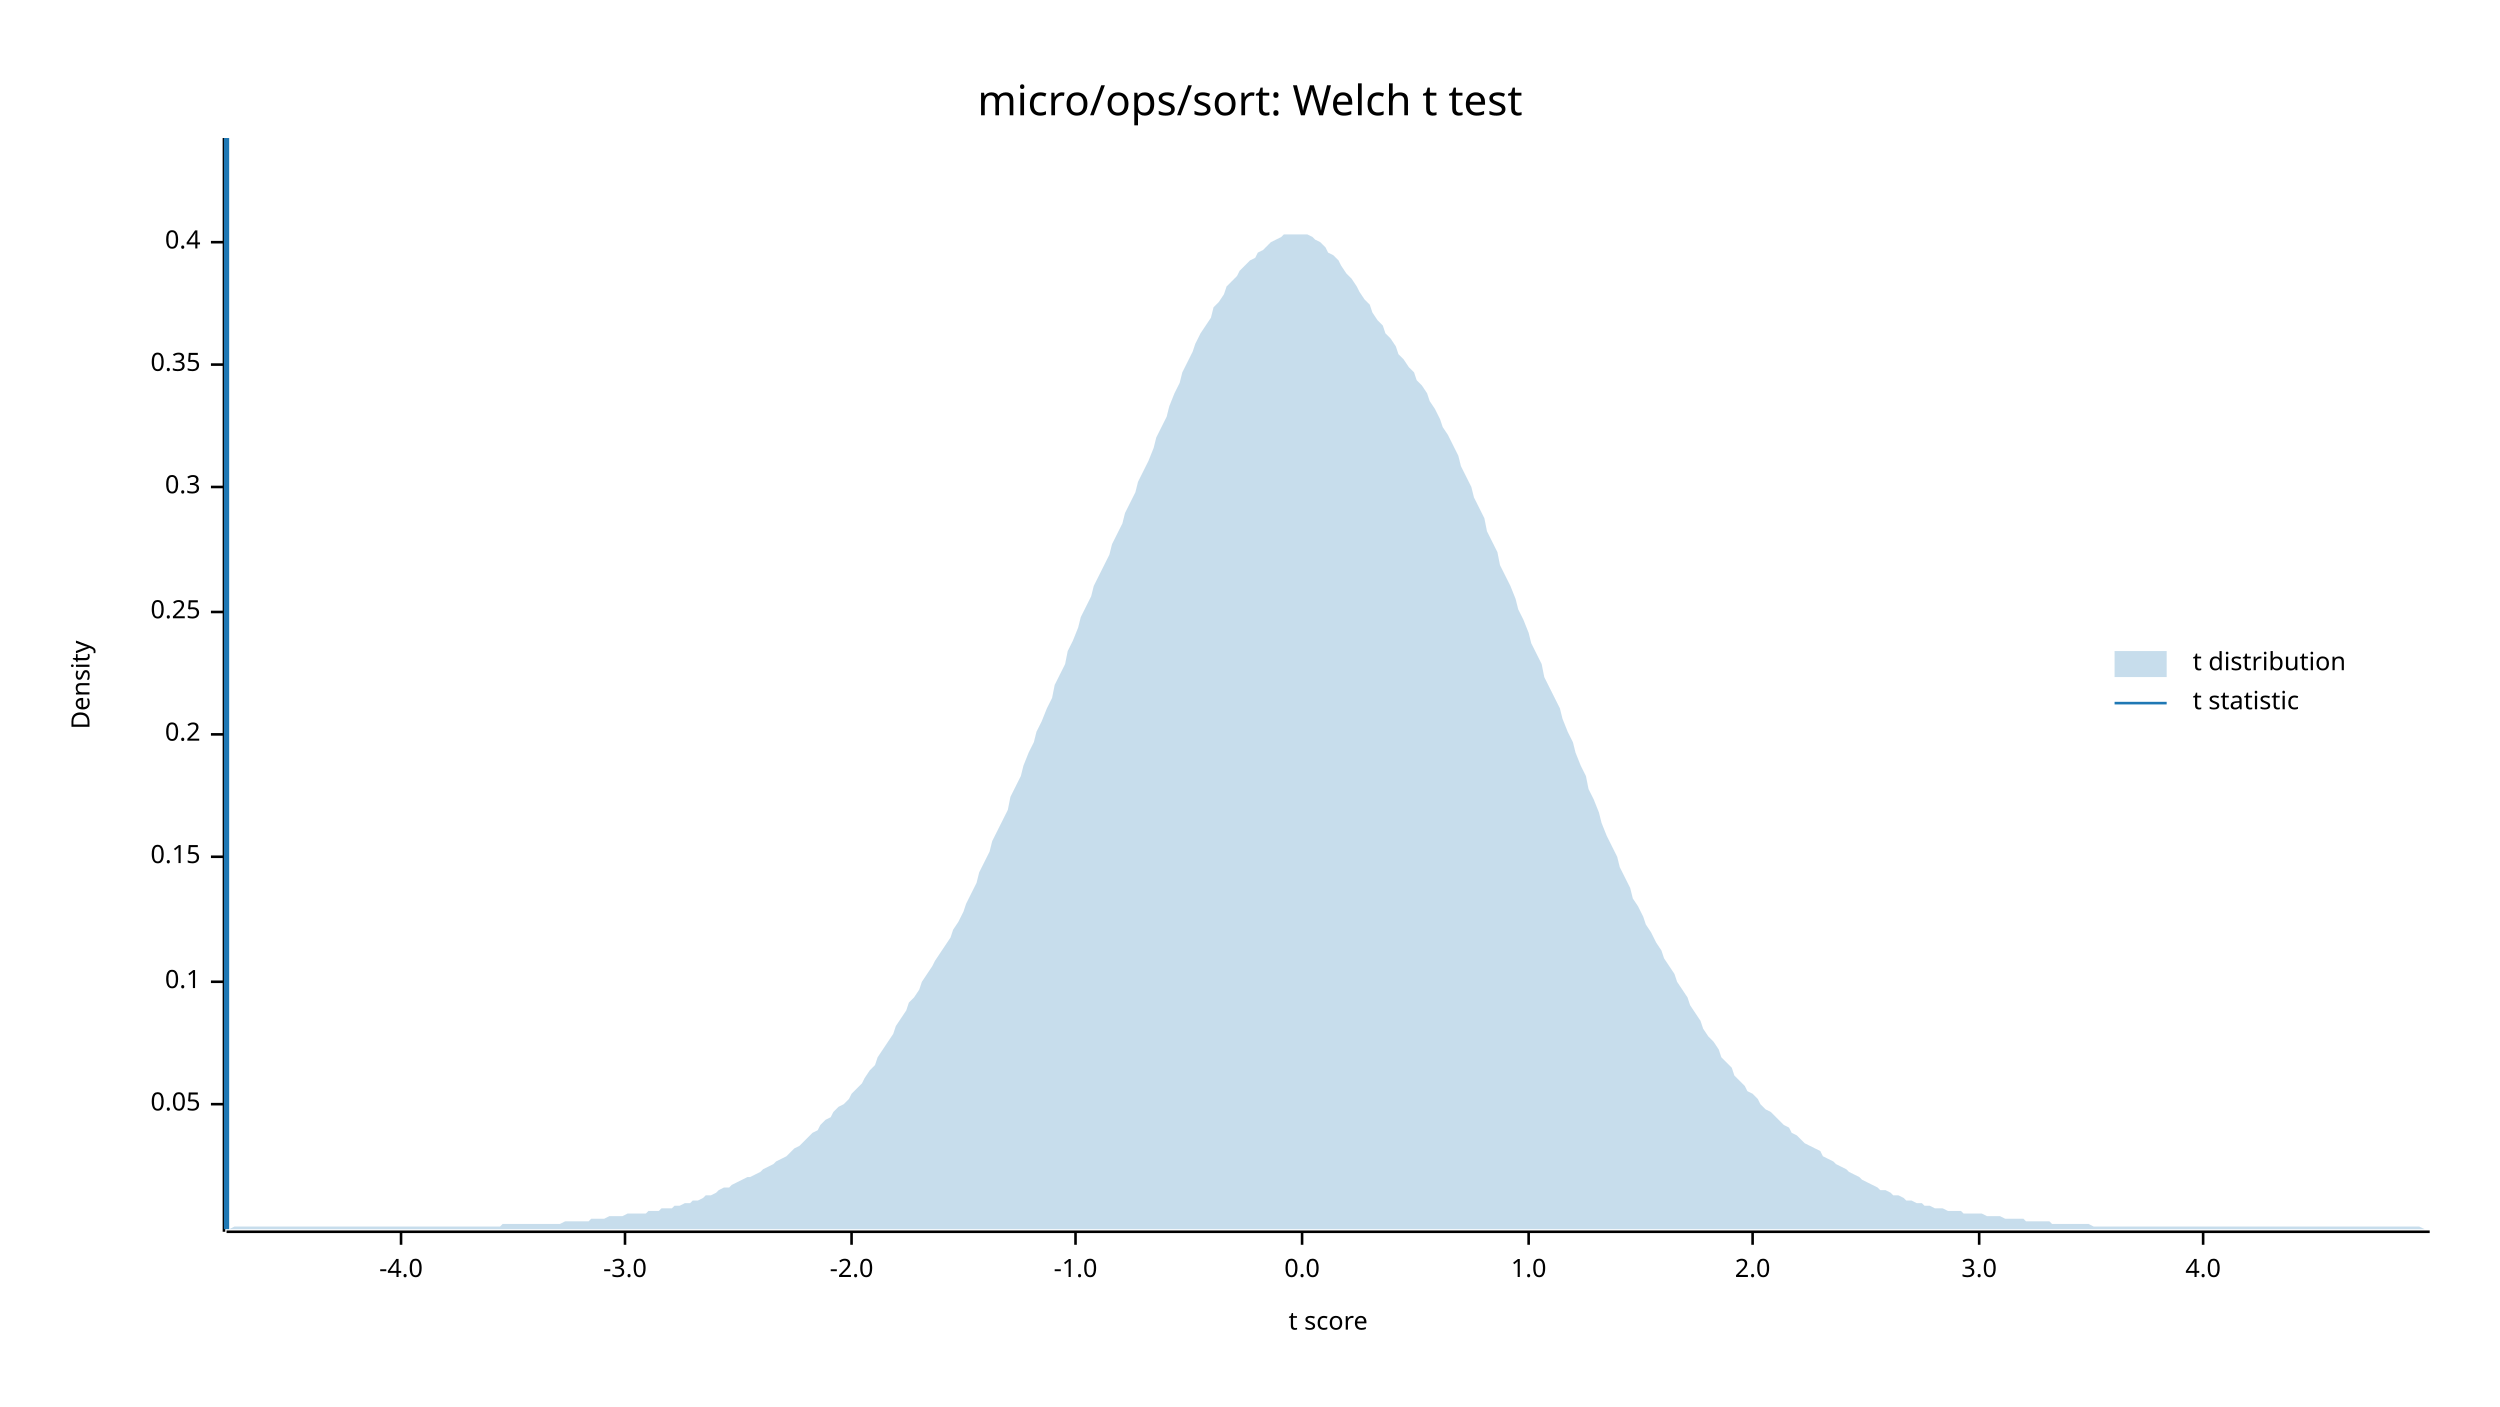
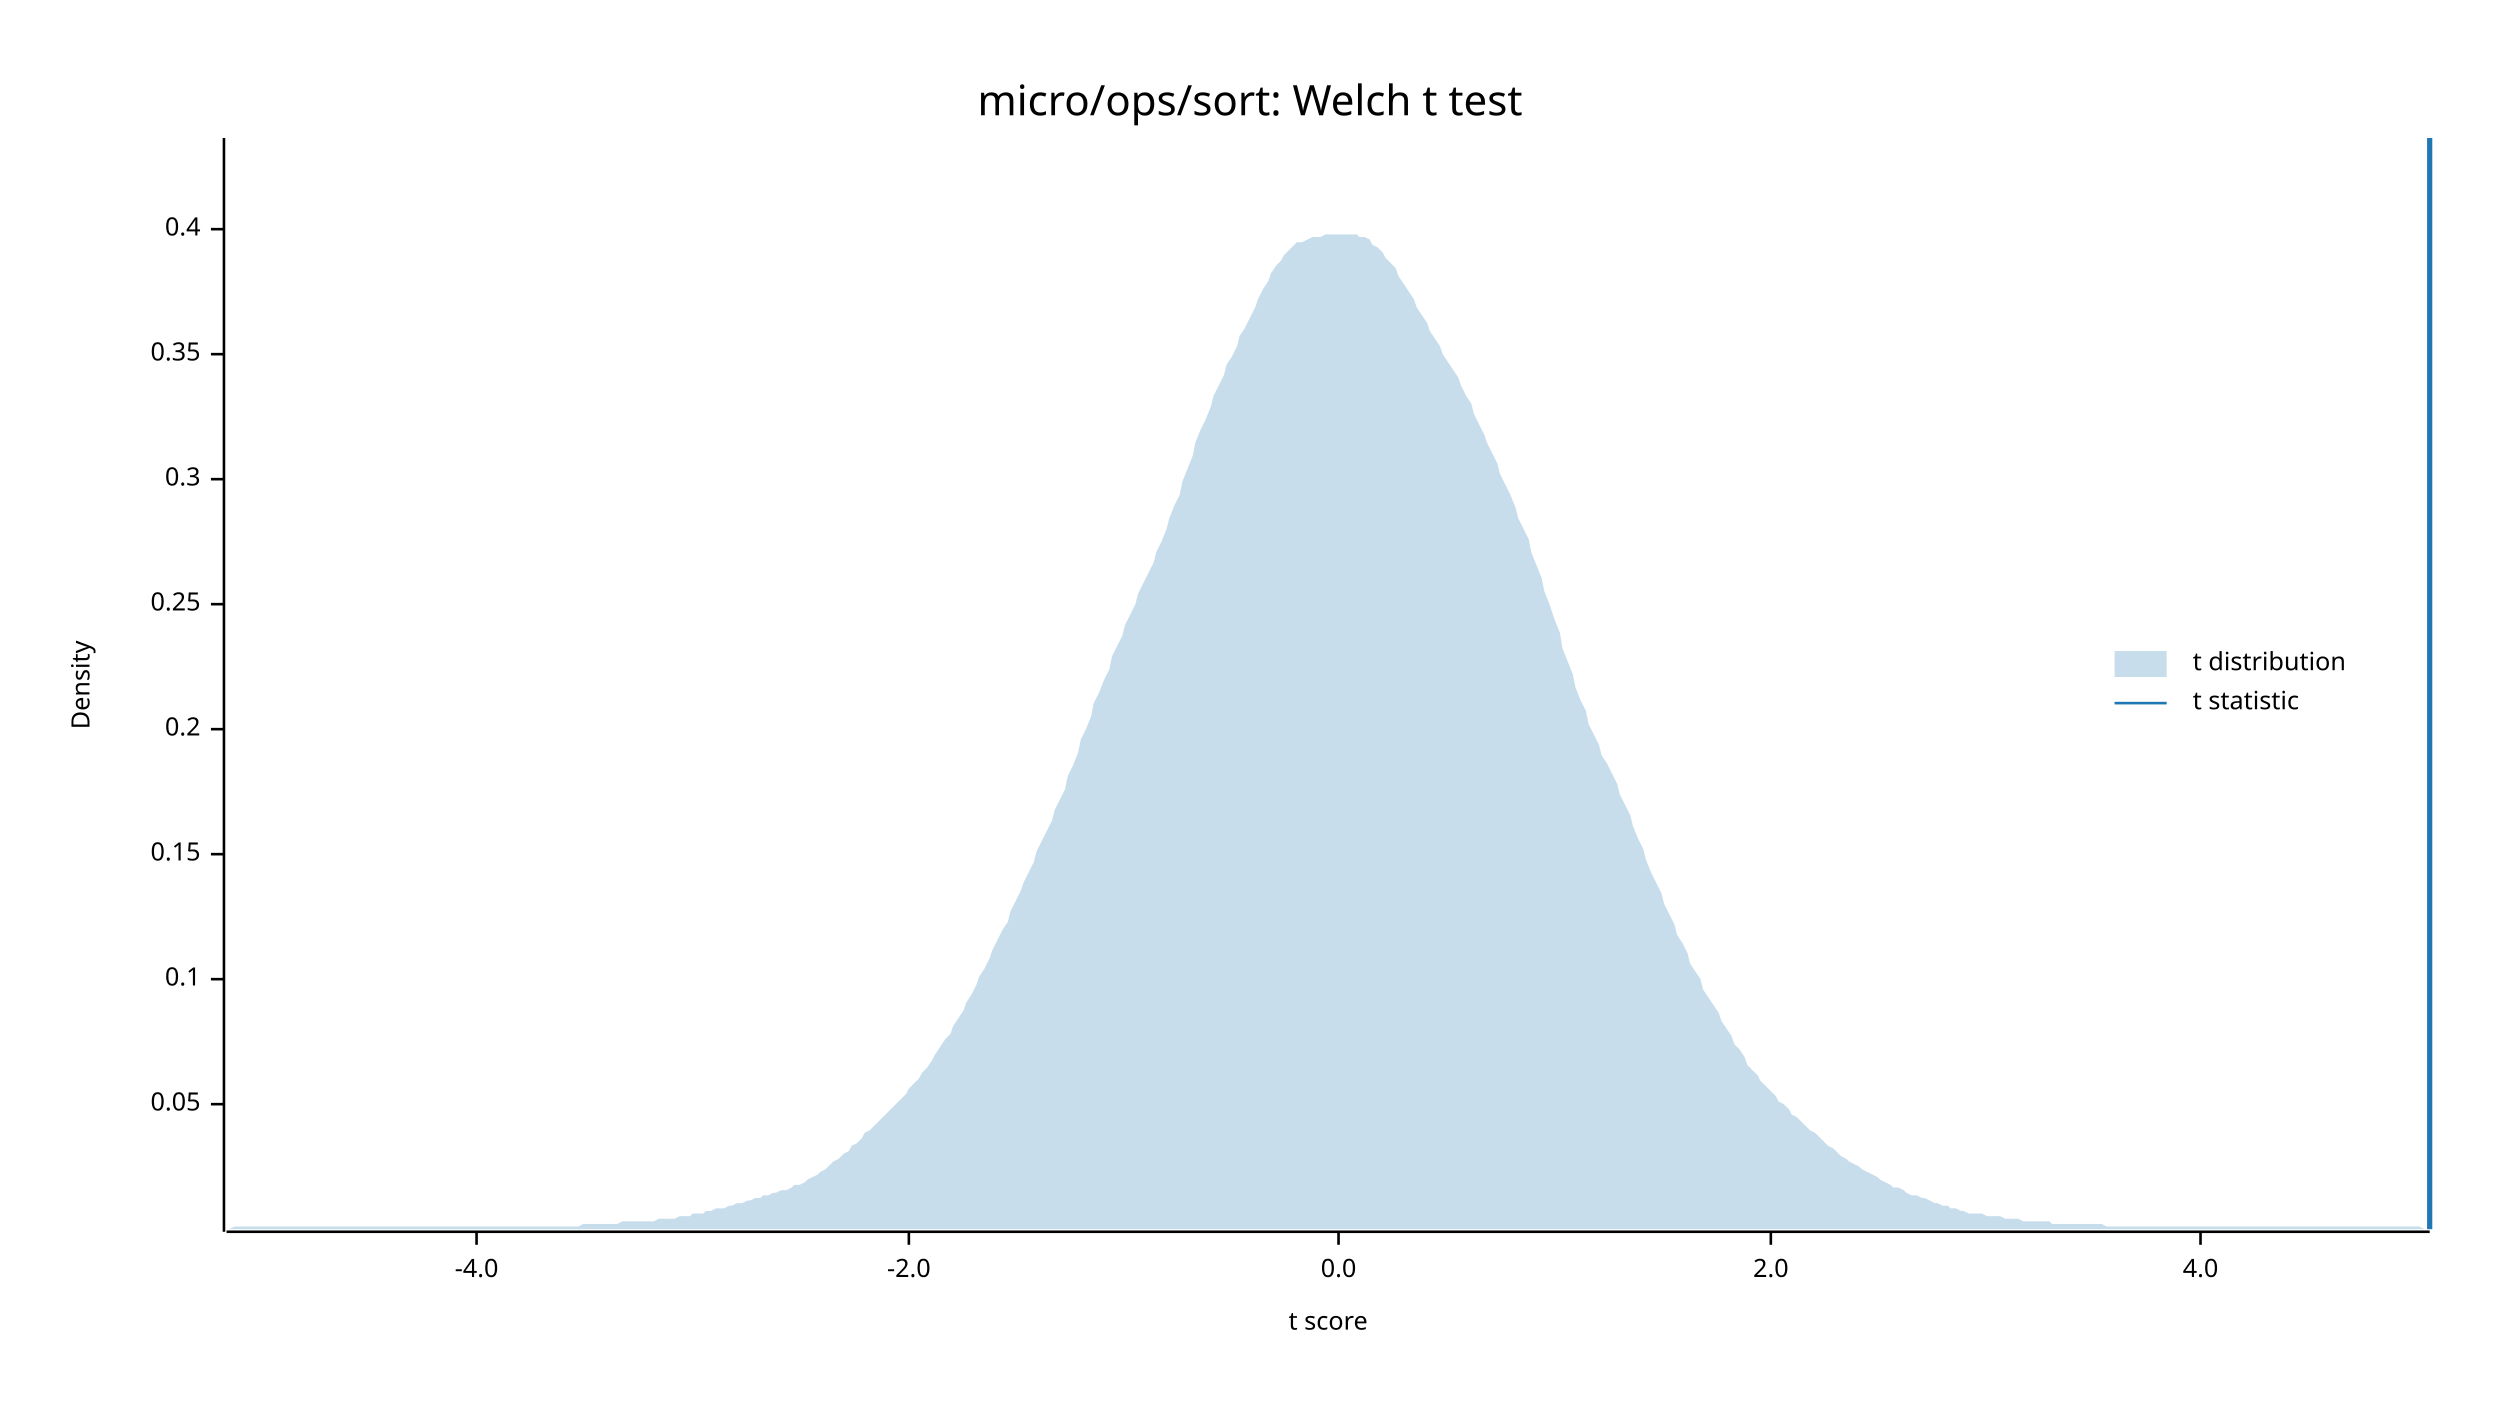
<svg xmlns="http://www.w3.org/2000/svg" width="960" height="540" viewBox="0 0 960 540">
  <text x="480" y="32" dy="0.76em" text-anchor="middle" font-family="sans-serif" font-size="16.129" opacity="1" fill="#000000">
micro/ops/sort: Welch t test
</text>
  <text x="27" y="263" dy="0.76em" text-anchor="middle" font-family="sans-serif" font-size="9.677" opacity="1" fill="#000000" transform="rotate(270, 27, 263)">
Density
</text>
  <text x="510" y="513" dy="-0.5ex" text-anchor="middle" font-family="sans-serif" font-size="9.677" opacity="1" fill="#000000">
t score
</text>
  <polyline fill="none" opacity="1" stroke="#000000" stroke-width="1" points="86,53 86,473 " />
  <text x="77" y="424" dy="0.5ex" text-anchor="end" font-family="sans-serif" font-size="9.677" opacity="1" fill="#000000">
0.05
</text>
  <polyline fill="none" opacity="1" stroke="#000000" stroke-width="1" points="81,424 86,424 " />
-   <text x="77" y="377" dy="0.5ex" text-anchor="end" font-family="sans-serif" font-size="9.677" opacity="1" fill="#000000">
+   <text x="77" y="376" dy="0.5ex" text-anchor="end" font-family="sans-serif" font-size="9.677" opacity="1" fill="#000000">
0.1
</text>
-   <polyline fill="none" opacity="1" stroke="#000000" stroke-width="1" points="81,377 86,377 " />
-   <text x="77" y="329" dy="0.5ex" text-anchor="end" font-family="sans-serif" font-size="9.677" opacity="1" fill="#000000">
+   <polyline fill="none" opacity="1" stroke="#000000" stroke-width="1" points="81,376 86,376 " />
+   <text x="77" y="328" dy="0.5ex" text-anchor="end" font-family="sans-serif" font-size="9.677" opacity="1" fill="#000000">
0.15
</text>
-   <polyline fill="none" opacity="1" stroke="#000000" stroke-width="1" points="81,329 86,329 " />
-   <text x="77" y="282" dy="0.5ex" text-anchor="end" font-family="sans-serif" font-size="9.677" opacity="1" fill="#000000">
+   <polyline fill="none" opacity="1" stroke="#000000" stroke-width="1" points="81,328 86,328 " />
+   <text x="77" y="280" dy="0.5ex" text-anchor="end" font-family="sans-serif" font-size="9.677" opacity="1" fill="#000000">
0.2
</text>
-   <polyline fill="none" opacity="1" stroke="#000000" stroke-width="1" points="81,282 86,282 " />
-   <text x="77" y="235" dy="0.5ex" text-anchor="end" font-family="sans-serif" font-size="9.677" opacity="1" fill="#000000">
+   <polyline fill="none" opacity="1" stroke="#000000" stroke-width="1" points="81,280 86,280 " />
+   <text x="77" y="232" dy="0.5ex" text-anchor="end" font-family="sans-serif" font-size="9.677" opacity="1" fill="#000000">
0.25
</text>
-   <polyline fill="none" opacity="1" stroke="#000000" stroke-width="1" points="81,235 86,235 " />
-   <text x="77" y="187" dy="0.5ex" text-anchor="end" font-family="sans-serif" font-size="9.677" opacity="1" fill="#000000">
+   <polyline fill="none" opacity="1" stroke="#000000" stroke-width="1" points="81,232 86,232 " />
+   <text x="77" y="184" dy="0.5ex" text-anchor="end" font-family="sans-serif" font-size="9.677" opacity="1" fill="#000000">
0.3
</text>
-   <polyline fill="none" opacity="1" stroke="#000000" stroke-width="1" points="81,187 86,187 " />
-   <text x="77" y="140" dy="0.5ex" text-anchor="end" font-family="sans-serif" font-size="9.677" opacity="1" fill="#000000">
+   <polyline fill="none" opacity="1" stroke="#000000" stroke-width="1" points="81,184 86,184 " />
+   <text x="77" y="136" dy="0.5ex" text-anchor="end" font-family="sans-serif" font-size="9.677" opacity="1" fill="#000000">
0.35
</text>
-   <polyline fill="none" opacity="1" stroke="#000000" stroke-width="1" points="81,140 86,140 " />
-   <text x="77" y="93" dy="0.5ex" text-anchor="end" font-family="sans-serif" font-size="9.677" opacity="1" fill="#000000">
+   <polyline fill="none" opacity="1" stroke="#000000" stroke-width="1" points="81,136 86,136 " />
+   <text x="77" y="88" dy="0.5ex" text-anchor="end" font-family="sans-serif" font-size="9.677" opacity="1" fill="#000000">
0.4
</text>
-   <polyline fill="none" opacity="1" stroke="#000000" stroke-width="1" points="81,93 86,93 " />
+   <polyline fill="none" opacity="1" stroke="#000000" stroke-width="1" points="81,88 86,88 " />
  <polyline fill="none" opacity="1" stroke="#000000" stroke-width="1" points="87,473 933,473 " />
-   <text x="154" y="483" dy="0.76em" text-anchor="middle" font-family="sans-serif" font-size="9.677" opacity="1" fill="#000000">
+   <text x="183" y="483" dy="0.76em" text-anchor="middle" font-family="sans-serif" font-size="9.677" opacity="1" fill="#000000">
-4.0
</text>
-   <polyline fill="none" opacity="1" stroke="#000000" stroke-width="1" points="154,473 154,478 " />
-   <text x="240" y="483" dy="0.76em" text-anchor="middle" font-family="sans-serif" font-size="9.677" opacity="1" fill="#000000">
- -3.0
- </text>
-   <polyline fill="none" opacity="1" stroke="#000000" stroke-width="1" points="240,473 240,478 " />
-   <text x="327" y="483" dy="0.76em" text-anchor="middle" font-family="sans-serif" font-size="9.677" opacity="1" fill="#000000">
+   <polyline fill="none" opacity="1" stroke="#000000" stroke-width="1" points="183,473 183,478 " />
+   <text x="349" y="483" dy="0.76em" text-anchor="middle" font-family="sans-serif" font-size="9.677" opacity="1" fill="#000000">
-2.0
</text>
-   <polyline fill="none" opacity="1" stroke="#000000" stroke-width="1" points="327,473 327,478 " />
-   <text x="413" y="483" dy="0.76em" text-anchor="middle" font-family="sans-serif" font-size="9.677" opacity="1" fill="#000000">
- -1.0
- </text>
-   <polyline fill="none" opacity="1" stroke="#000000" stroke-width="1" points="413,473 413,478 " />
-   <text x="500" y="483" dy="0.76em" text-anchor="middle" font-family="sans-serif" font-size="9.677" opacity="1" fill="#000000">
+   <polyline fill="none" opacity="1" stroke="#000000" stroke-width="1" points="349,473 349,478 " />
+   <text x="514" y="483" dy="0.76em" text-anchor="middle" font-family="sans-serif" font-size="9.677" opacity="1" fill="#000000">
0.0
</text>
-   <polyline fill="none" opacity="1" stroke="#000000" stroke-width="1" points="500,473 500,478 " />
-   <text x="587" y="483" dy="0.76em" text-anchor="middle" font-family="sans-serif" font-size="9.677" opacity="1" fill="#000000">
- 1.0
- </text>
-   <polyline fill="none" opacity="1" stroke="#000000" stroke-width="1" points="587,473 587,478 " />
-   <text x="673" y="483" dy="0.76em" text-anchor="middle" font-family="sans-serif" font-size="9.677" opacity="1" fill="#000000">
+   <polyline fill="none" opacity="1" stroke="#000000" stroke-width="1" points="514,473 514,478 " />
+   <text x="680" y="483" dy="0.76em" text-anchor="middle" font-family="sans-serif" font-size="9.677" opacity="1" fill="#000000">
2.0
</text>
-   <polyline fill="none" opacity="1" stroke="#000000" stroke-width="1" points="673,473 673,478 " />
-   <text x="760" y="483" dy="0.76em" text-anchor="middle" font-family="sans-serif" font-size="9.677" opacity="1" fill="#000000">
- 3.0
- </text>
-   <polyline fill="none" opacity="1" stroke="#000000" stroke-width="1" points="760,473 760,478 " />
-   <text x="846" y="483" dy="0.76em" text-anchor="middle" font-family="sans-serif" font-size="9.677" opacity="1" fill="#000000">
+   <polyline fill="none" opacity="1" stroke="#000000" stroke-width="1" points="680,473 680,478 " />
+   <text x="845" y="483" dy="0.76em" text-anchor="middle" font-family="sans-serif" font-size="9.677" opacity="1" fill="#000000">
4.0
</text>
-   <polyline fill="none" opacity="1" stroke="#000000" stroke-width="1" points="846,473 846,478 " />
-   <polygon opacity="0.25" fill="#1F78B4" points="87,472 88,472 90,471 92,471 93,471 95,471 97,471 98,471 100,471 102,471 103,471 105,471 107,471 109,471 110,471 112,471 114,471 115,471 117,471 119,471 120,471 122,471 124,471 125,471 127,471 129,471 131,471 132,471 134,471 136,471 137,471 139,471 141,471 142,471 144,471 146,471 148,471 149,471 151,471 153,471 154,471 156,471 158,471 159,471 161,471 163,471 164,471 166,471 168,471 170,471 171,471 173,471 175,471 176,471 178,471 180,471 181,471 183,471 185,471 187,471 188,471 190,471 192,471 193,470 195,470 197,470 198,470 200,470 202,470 203,470 205,470 207,470 209,470 210,470 212,470 214,470 215,470 217,469 219,469 220,469 222,469 224,469 226,469 227,468 229,468 231,468 232,468 234,467 236,467 237,467 239,467 241,466 242,466 244,466 246,466 248,466 249,465 251,465 253,465 254,464 256,464 258,464 259,463 261,463 263,462 265,462 266,461 268,461 270,460 271,459 273,459 275,458 276,457 278,456 280,456 281,455 283,454 285,453 287,452 288,452 290,451 292,450 293,449 295,448 297,447 298,446 300,445 302,444 304,442 305,441 307,440 309,438 310,437 312,435 314,434 315,432 317,430 319,429 320,427 322,425 324,424 326,422 327,420 329,418 331,416 332,414 334,411 336,409 337,406 339,403 341,400 343,397 344,394 346,391 348,388 349,385 351,383 353,380 354,377 356,374 358,371 359,369 361,366 363,363 365,360 366,357 368,354 370,350 371,347 373,343 375,339 376,335 378,331 380,327 381,323 383,319 385,315 387,311 388,306 390,302 392,298 393,294 395,289 397,285 398,281 400,277 402,272 404,268 405,263 407,259 409,255 410,250 412,246 414,241 415,237 417,233 419,229 420,225 422,221 424,217 426,213 427,209 429,205 431,201 432,197 434,193 436,189 437,185 439,181 441,177 443,172 444,168 446,164 448,160 449,156 451,151 453,147 454,143 456,139 458,135 459,132 461,128 463,125 465,122 466,118 468,116 470,113 471,110 473,108 475,106 476,104 478,102 480,100 482,99 483,97 485,96 487,94 488,93 490,92 492,91 493,90 495,90 497,90 498,90 500,90 502,90 504,91 505,92 507,93 509,95 510,97 512,98 514,100 515,102 517,105 519,107 521,110 522,112 524,115 526,117 527,120 529,123 531,125 532,128 534,130 536,133 537,136 539,138 541,141 543,143 544,146 546,148 548,151 549,154 551,157 553,161 554,164 556,167 558,171 560,175 561,179 563,183 565,187 566,191 568,195 570,199 571,204 573,208 575,212 576,217 578,221 580,225 582,230 583,234 585,238 587,243 588,247 590,251 592,255 593,260 595,264 597,268 599,272 600,276 602,281 604,285 605,289 607,294 609,298 610,303 612,307 614,312 615,316 617,321 619,325 621,329 622,333 624,337 626,341 627,345 629,348 631,352 632,355 634,358 636,362 638,365 639,368 641,371 643,374 644,377 646,380 648,383 649,386 651,389 653,392 654,395 656,398 658,400 660,403 661,406 663,408 665,410 666,413 668,415 670,417 671,419 673,420 675,422 676,424 678,426 680,427 682,429 683,430 685,432 687,433 688,435 690,436 692,438 693,439 695,440 697,441 699,442 700,444 702,445 704,446 705,447 707,448 709,449 710,450 712,451 714,452 715,453 717,454 719,455 721,456 722,457 724,457 726,458 727,459 729,459 731,460 732,461 734,461 736,462 738,462 739,463 741,463 743,464 744,464 746,464 748,465 749,465 751,465 753,465 754,466 756,466 758,466 760,466 761,466 763,467 765,467 766,467 768,467 770,468 771,468 773,468 775,468 777,468 778,469 780,469 782,469 783,469 785,469 787,469 788,470 790,470 792,470 793,470 795,470 797,470 799,470 800,470 802,470 804,471 805,471 807,471 809,471 810,471 812,471 814,471 816,471 817,471 819,471 821,471 822,471 824,471 826,471 827,471 829,471 831,471 832,471 834,471 836,471 838,471 839,471 841,471 843,471 844,471 846,471 848,471 849,471 851,471 853,471 855,471 856,471 858,471 860,471 861,471 863,471 865,471 866,471 868,471 870,471 871,471 873,471 875,471 877,471 878,471 880,471 882,471 883,471 885,471 887,471 888,471 890,471 892,471 894,471 895,471 897,471 899,471 900,471 902,471 904,471 905,471 907,471 909,471 910,471 912,471 914,471 916,471 917,471 919,471 921,471 922,471 924,471 926,471 927,471 929,471 931,472 933,472 933,472 87,472 " />
-   <polyline fill="none" opacity="1" stroke="#1F78B4" stroke-width="2" points="87,472 87,53 " />
+   <polyline fill="none" opacity="1" stroke="#000000" stroke-width="1" points="845,473 845,478 " />
+   <polygon opacity="0.25" fill="#1F78B4" points="87,472 88,472 90,471 92,471 93,471 95,471 97,471 98,471 100,471 102,471 103,471 105,471 107,471 109,471 110,471 112,471 114,471 115,471 117,471 119,471 120,471 122,471 124,471 125,471 127,471 129,471 131,471 132,471 134,471 136,471 137,471 139,471 141,471 142,471 144,471 146,471 148,471 149,471 151,471 153,471 154,471 156,471 158,471 159,471 161,471 163,471 164,471 166,471 168,471 170,471 171,471 173,471 175,471 176,471 178,471 180,471 181,471 183,471 185,471 187,471 188,471 190,471 192,471 193,471 195,471 197,471 198,471 200,471 202,471 203,471 205,471 207,471 209,471 210,471 212,471 214,471 215,471 217,471 219,471 220,471 222,471 224,470 226,470 227,470 229,470 231,470 232,470 234,470 236,470 237,470 239,469 241,469 242,469 244,469 246,469 248,469 249,469 251,469 253,468 254,468 256,468 258,468 259,468 261,467 263,467 265,467 266,466 268,466 270,466 271,465 273,465 275,464 276,464 278,464 280,463 281,463 283,462 285,462 287,461 288,461 290,460 292,460 293,459 295,459 297,458 298,458 300,457 302,457 304,456 305,455 307,455 309,454 310,453 312,452 314,451 315,450 317,449 319,447 320,446 322,445 324,443 326,442 327,440 329,439 331,437 332,435 334,434 336,432 337,431 339,429 341,427 343,425 344,424 346,422 348,420 349,418 351,416 353,414 354,412 356,410 358,407 359,405 361,402 363,399 365,397 366,394 368,391 370,388 371,385 373,382 375,378 376,375 378,372 380,368 381,365 383,361 385,357 387,354 388,350 390,346 392,342 393,339 395,335 397,331 398,327 400,323 402,319 404,315 405,311 407,307 409,303 410,298 412,294 414,289 415,284 417,280 419,275 420,270 422,266 424,261 426,257 427,252 429,248 431,244 432,240 434,236 436,232 437,228 439,224 441,220 443,216 444,212 446,208 448,203 449,199 451,194 453,190 454,185 456,180 458,175 459,170 461,165 463,161 465,156 466,152 468,148 470,144 471,140 473,137 475,133 476,129 478,126 480,122 482,118 483,115 485,111 487,108 488,105 490,102 492,100 493,98 495,96 497,94 498,93 500,93 502,92 504,91 505,91 507,91 509,90 510,90 512,90 514,90 515,90 517,90 519,90 521,90 522,91 524,91 526,92 527,94 529,95 531,97 532,99 534,101 536,103 537,106 539,109 541,112 543,115 544,118 546,121 548,124 549,127 551,130 553,133 554,136 556,139 558,142 560,145 561,148 563,152 565,155 566,159 568,163 570,167 571,170 573,174 575,178 576,182 578,186 580,190 582,195 583,199 585,203 587,207 588,212 590,217 592,222 593,227 595,232 597,238 599,243 600,249 602,254 604,259 605,264 607,269 609,273 610,278 612,282 614,286 615,290 617,293 619,297 621,301 622,305 624,309 626,313 627,317 629,322 631,326 632,330 634,335 636,339 638,343 639,347 641,351 643,355 644,359 646,362 648,366 649,370 651,373 653,376 654,380 656,383 658,386 660,389 661,392 663,395 665,398 666,401 668,403 670,406 671,409 673,411 675,413 676,415 678,417 680,419 682,421 683,423 685,424 687,426 688,428 690,429 692,431 693,432 695,434 697,435 699,437 700,438 702,440 704,441 705,442 707,444 709,445 710,446 712,447 714,448 715,449 717,450 719,451 721,452 722,453 724,454 726,455 727,456 729,456 731,457 732,458 734,459 736,459 738,460 739,460 741,461 743,462 744,462 746,463 748,463 749,464 751,464 753,465 754,465 756,466 758,466 760,466 761,466 763,467 765,467 766,467 768,467 770,468 771,468 773,468 775,468 777,469 778,469 780,469 782,469 783,469 785,469 787,469 788,470 790,470 792,470 793,470 795,470 797,470 799,470 800,470 802,470 804,470 805,470 807,470 809,471 810,471 812,471 814,471 816,471 817,471 819,471 821,471 822,471 824,471 826,471 827,471 829,471 831,471 832,471 834,471 836,471 838,471 839,471 841,471 843,471 844,471 846,471 848,471 849,471 851,471 853,471 855,471 856,471 858,471 860,471 861,471 863,471 865,471 866,471 868,471 870,471 871,471 873,471 875,471 877,471 878,471 880,471 882,471 883,471 885,471 887,471 888,471 890,471 892,471 894,471 895,471 897,471 899,471 900,471 902,471 904,471 905,471 907,471 909,471 910,471 912,471 914,471 916,471 917,471 919,471 921,471 922,471 924,471 926,471 927,471 929,471 931,472 933,472 933,472 87,472 " />
+   <polyline fill="none" opacity="1" stroke="#1F78B4" stroke-width="2" points="933,472 933,53 " />
  <text x="842" y="250" dy="0.76em" text-anchor="start" font-family="sans-serif" font-size="9.677" opacity="1" fill="#000000">
t distribution
</text>
  <text x="842" y="265" dy="0.76em" text-anchor="start" font-family="sans-serif" font-size="9.677" opacity="1" fill="#000000">
t statistic
</text>
  <rect x="812" y="250" width="20" height="10" opacity="0.25" fill="#1F78B4" stroke="none" />
  <polyline fill="none" opacity="1" stroke="#1F78B4" stroke-width="1" points="812,270 832,270 " />
</svg>
